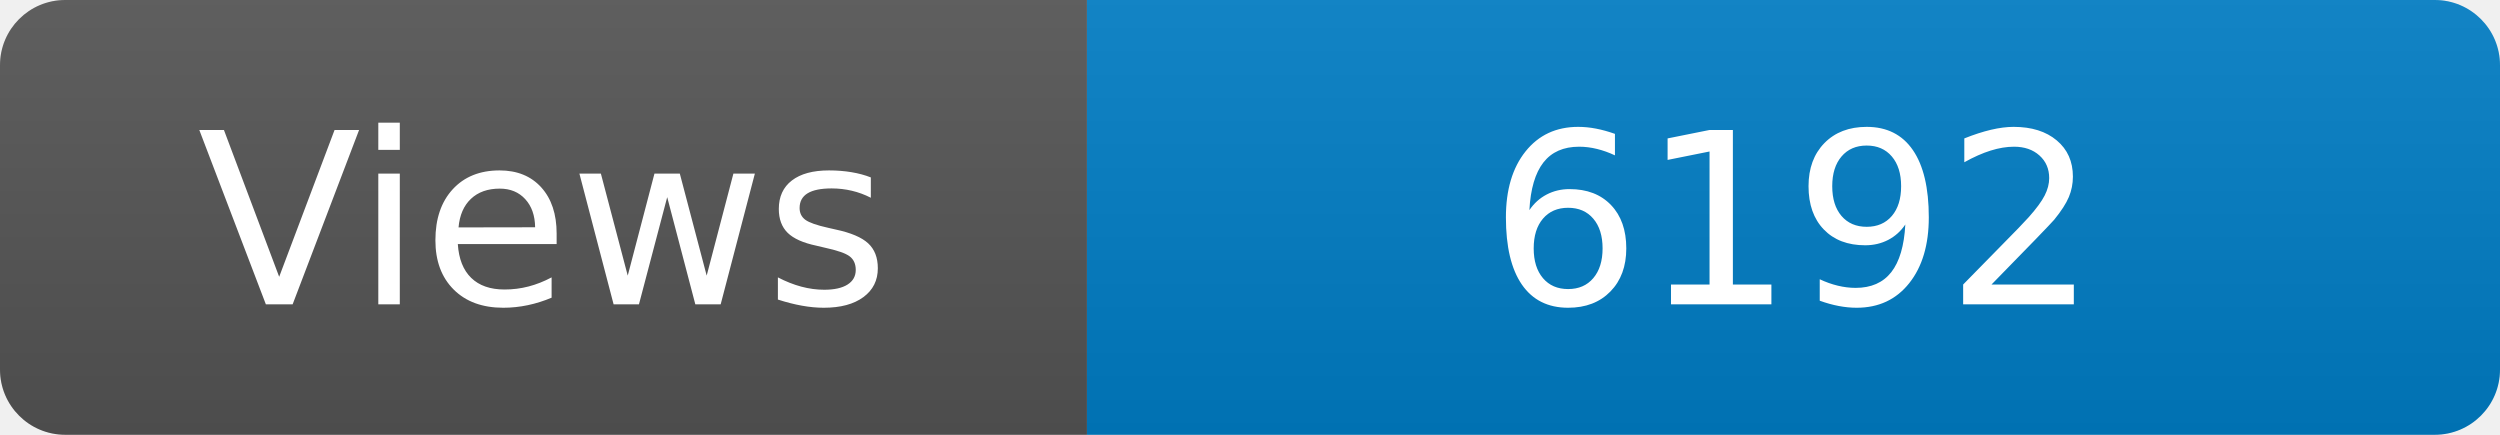
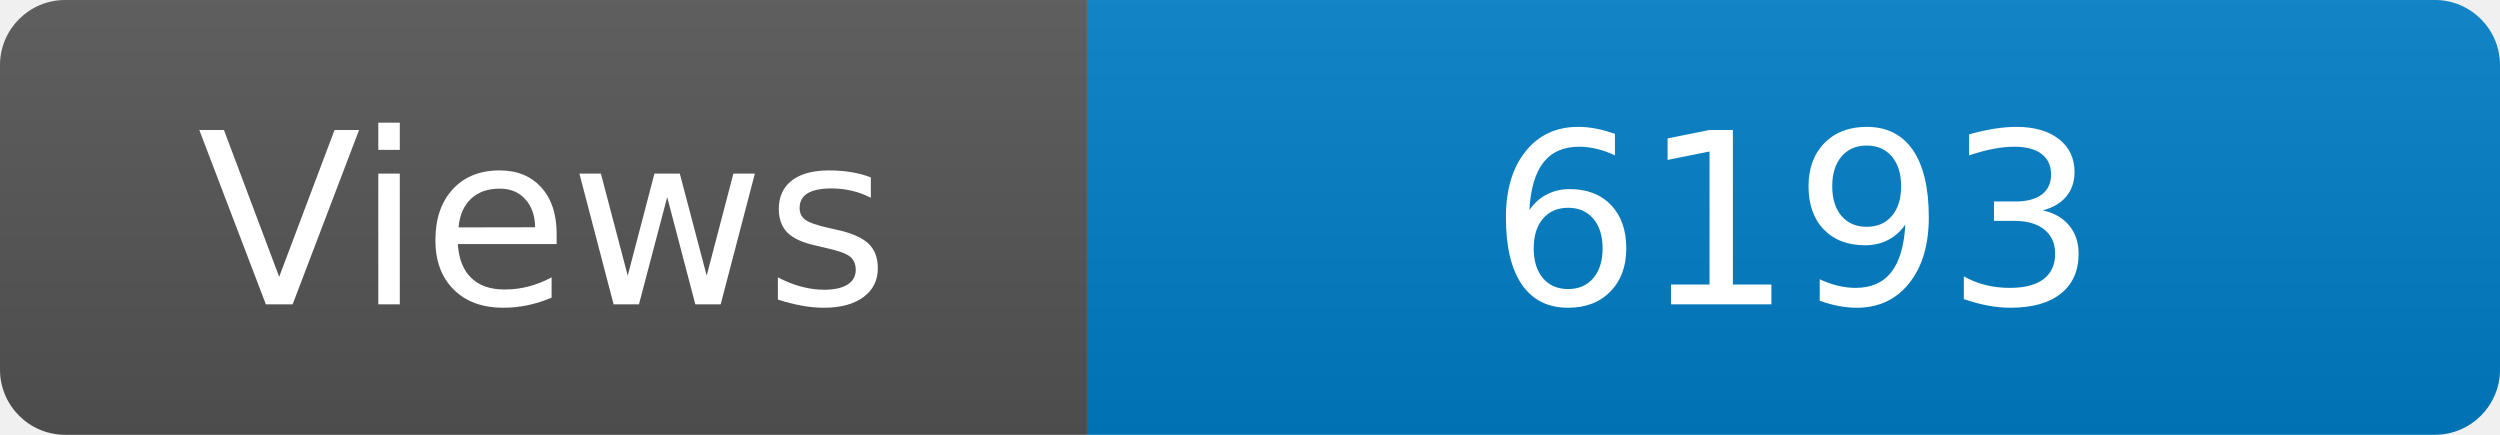
<svg xmlns="http://www.w3.org/2000/svg" width="115" height="20" role="img" aria-label="Maintained?: yes">
  <linearGradient id="s" x2="0" y2="100%">
    <stop offset="0" stop-color="#bbb" stop-opacity=".1" />
    <stop offset="1" stop-opacity=".1" />
  </linearGradient>
  <clipPath id="r">
    <rect width="115" height="20" rx="3" fill="#fff" />
  </clipPath>
  <g clip-path="url(#r)">
    <rect width="50" height="20" fill="#555" />
    <rect x="50" width="160" height="20" fill="#007ec6" />
    <rect width="115" height="20" fill="url(#s)" />
  </g>
  <g fill="#fff" text-anchor="middle" font-family="Verdana,Geneva,DejaVu Sans,sans-serif" font-size="110">
    <text x="250" y="140" transform="scale(.1)" fill="#fff">Views</text>
-     <text x="825" y="140" transform="scale(.1)" fill="#fff">6192</text>
+     <text x="825" y="140" transform="scale(.1)" fill="#fff">6193</text>
  </g>
</svg>
